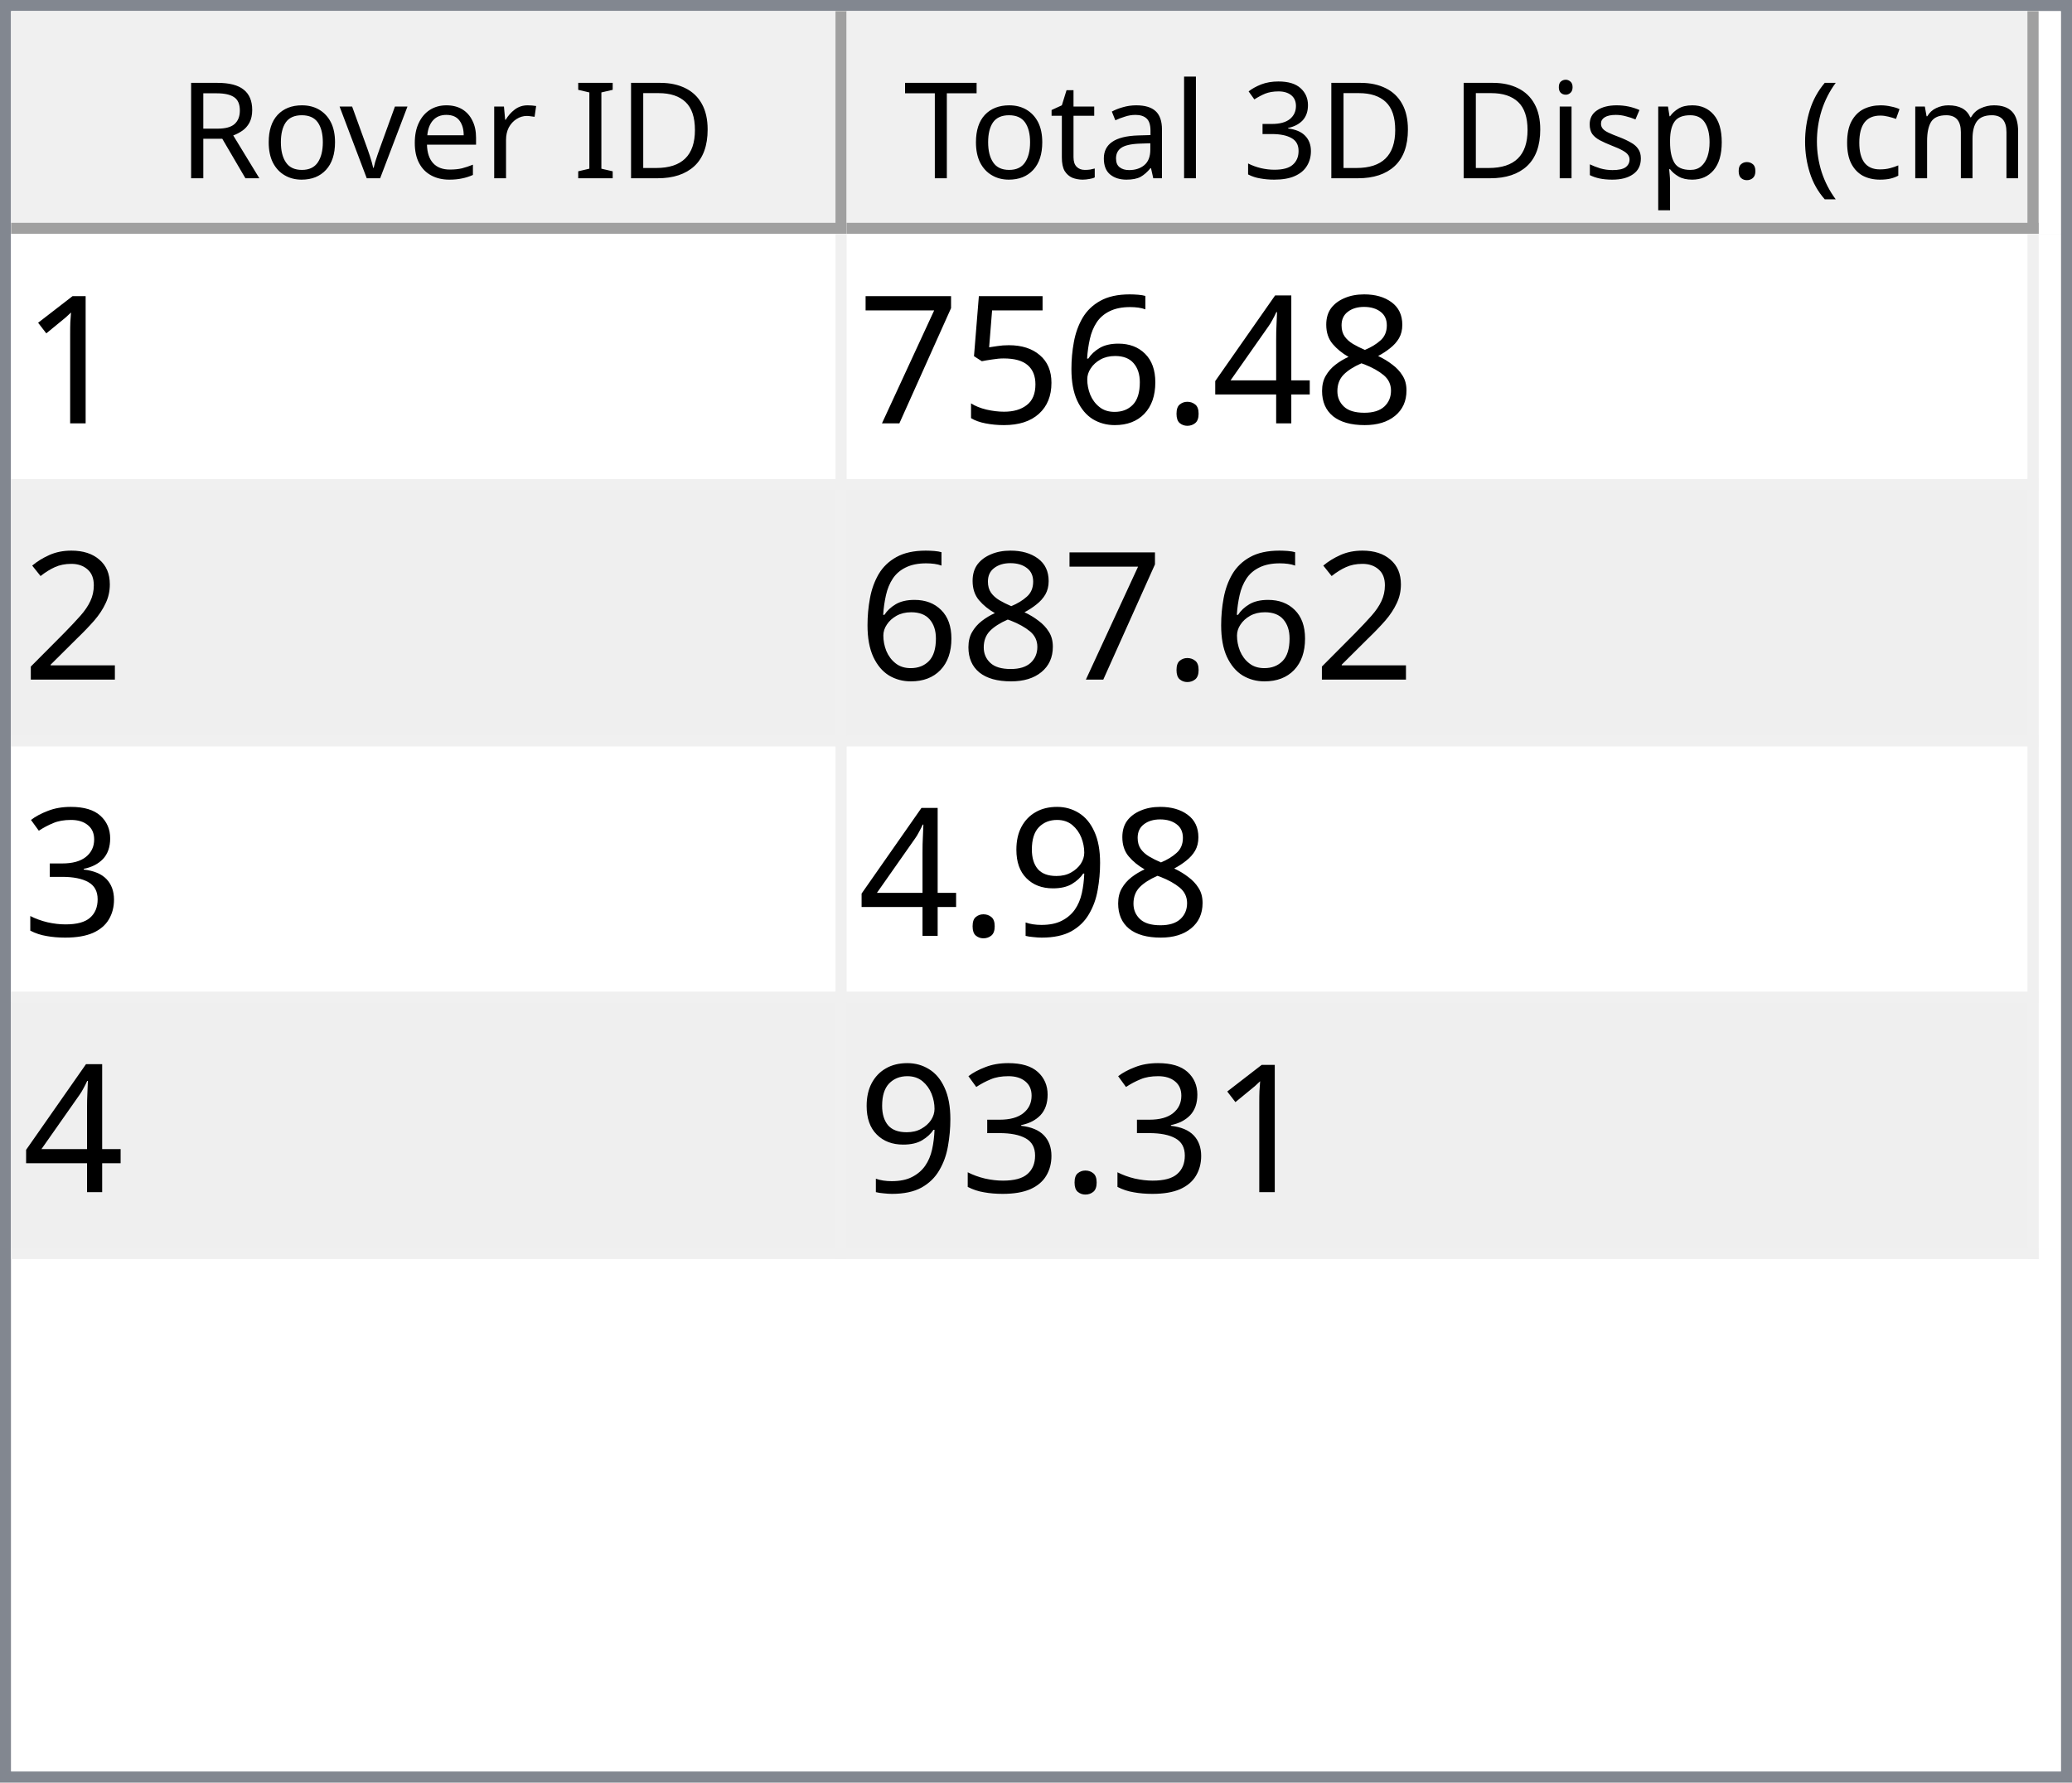
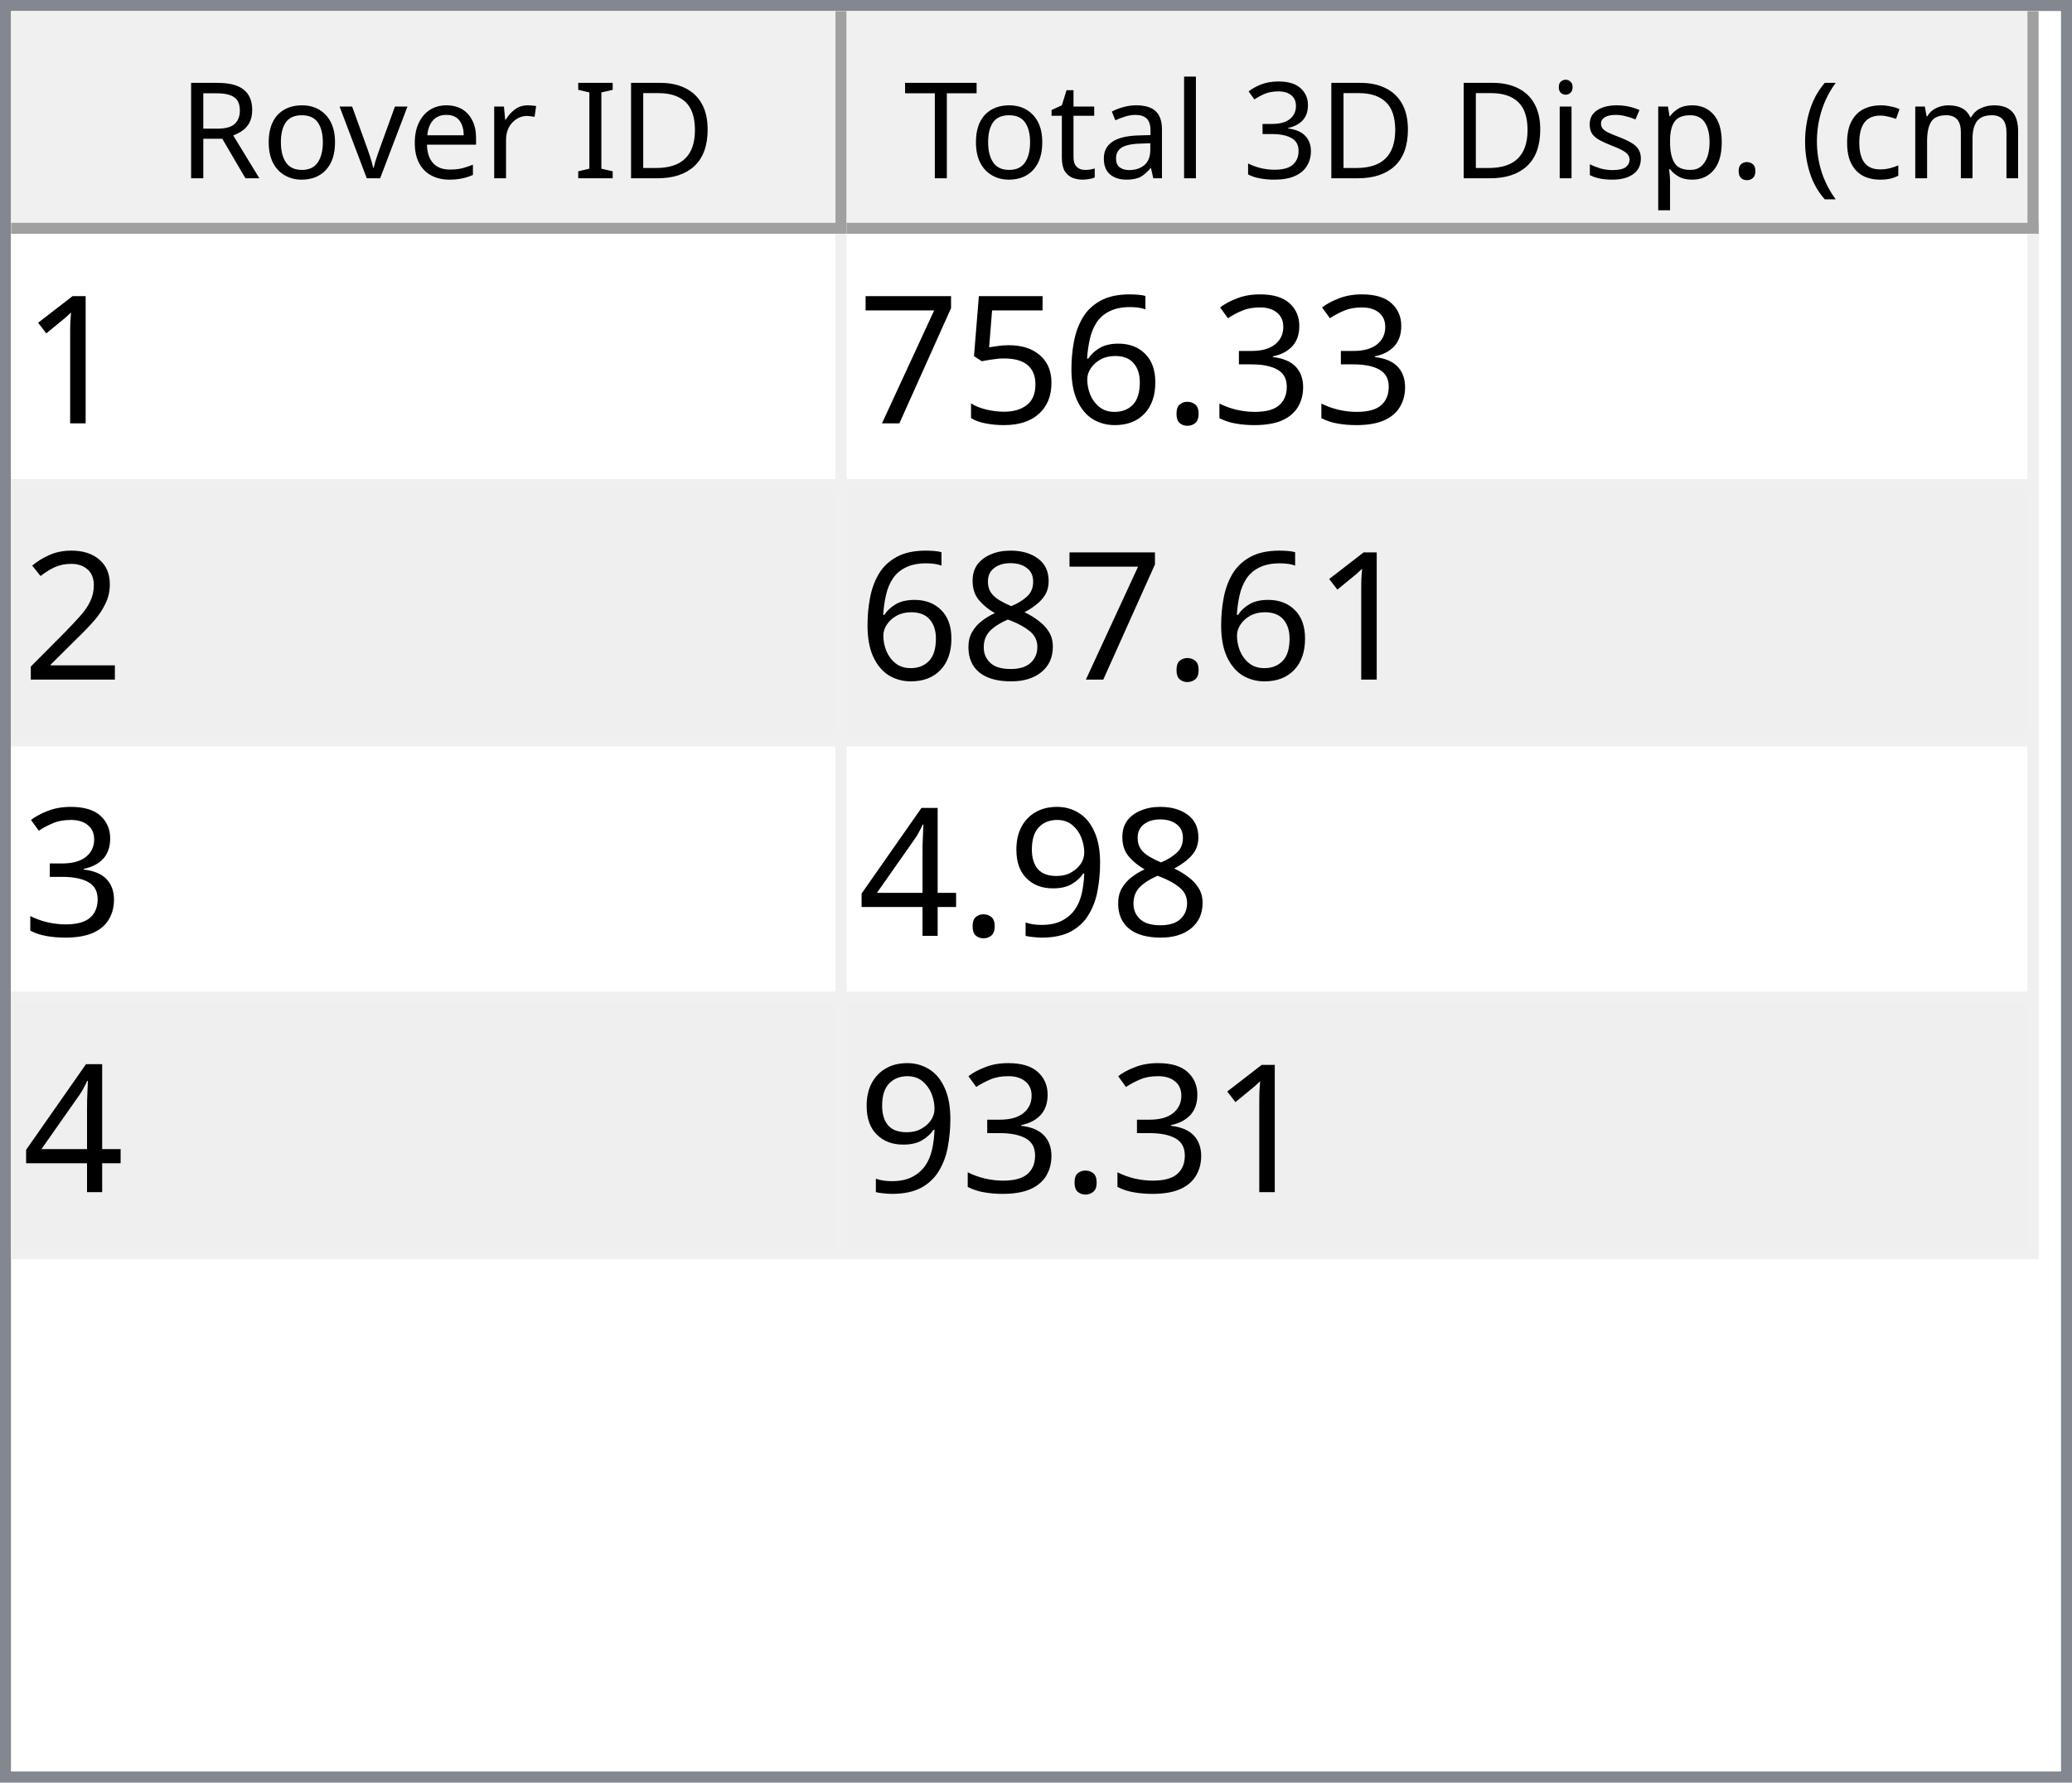
<svg xmlns="http://www.w3.org/2000/svg" style="fill-opacity:1; color-rendering:auto; color-interpolation:auto; text-rendering:auto; stroke:black; stroke-linecap:square; stroke-miterlimit:10; shape-rendering:auto; stroke-opacity:1; fill:black; stroke-dasharray:none; font-weight:normal; stroke-width:1; font-family:'Dialog'; font-style:normal; stroke-linejoin:miter; font-size:12px; stroke-dashoffset:0; image-rendering:auto;" width="186" height="160">
  <defs id="genericDefs" />
  <g>
    <defs id="defs1">
      <clipPath clipPathUnits="userSpaceOnUse" id="clipPath1">
        <path d="M0 0 L186 0 L186 160 L0 160 L0 0 Z" />
      </clipPath>
      <clipPath clipPathUnits="userSpaceOnUse" id="clipPath2">
        <path d="M0 0 L0 160 L186 160 L186 0 Z" />
      </clipPath>
      <clipPath clipPathUnits="userSpaceOnUse" id="clipPath3">
        <path d="M0 0 L0 20 L184 20 L184 0 Z" />
      </clipPath>
      <clipPath clipPathUnits="userSpaceOnUse" id="clipPath4">
        <path d="M0 0 L0 20 L75 20 L75 0 Z" />
      </clipPath>
      <clipPath clipPathUnits="userSpaceOnUse" id="clipPath5">
        <path d="M1 1 L1 19 L74 19 L74 1 Z" />
      </clipPath>
      <clipPath clipPathUnits="userSpaceOnUse" id="clipPath6">
        <path d="M0 0 L0 18 L73 18 L73 0 Z" />
      </clipPath>
      <clipPath clipPathUnits="userSpaceOnUse" id="clipPath7">
        <path d="M-0.5 -0.5 L-0.5 19.5 L74.5 19.5 L74.5 -0.5 Z" />
      </clipPath>
      <clipPath clipPathUnits="userSpaceOnUse" id="clipPath8">
        <path d="M0 0 L0 20 L107 20 L107 0 Z" />
      </clipPath>
      <clipPath clipPathUnits="userSpaceOnUse" id="clipPath9">
        <path d="M1 1 L1 19 L106 19 L106 1 Z" />
      </clipPath>
      <clipPath clipPathUnits="userSpaceOnUse" id="clipPath10">
        <path d="M0 0 L0 18 L105 18 L105 0 Z" />
      </clipPath>
      <clipPath clipPathUnits="userSpaceOnUse" id="clipPath11">
        <path d="M-0.5 -0.5 L-0.5 19.5 L106.5 19.5 L106.5 -0.5 Z" />
      </clipPath>
      <clipPath clipPathUnits="userSpaceOnUse" id="clipPath12">
        <path d="M0 0 L0 138 L184 138 L184 0 Z" />
      </clipPath>
      <clipPath clipPathUnits="userSpaceOnUse" id="clipPath13">
        <path d="M0 0 L0 92 L182 92 L182 0 Z" />
      </clipPath>
      <clipPath clipPathUnits="userSpaceOnUse" id="clipPath14">
        <path d="M-0.5 -0.5 L-0.5 91.5 L181.5 91.5 L181.5 -0.5 Z" />
      </clipPath>
      <clipPath clipPathUnits="userSpaceOnUse" id="clipPath15">
        <path d="M0 0 L0 22 L74 22 L74 0 Z" />
      </clipPath>
      <clipPath clipPathUnits="userSpaceOnUse" id="clipPath16">
        <path d="M0 0 L0 22 L106 22 L106 0 Z" />
      </clipPath>
      <font horiz-adv-x="64.551" id="font1">
        <font-face ascent="107.91" descent="25.098" units-per-em="100" style="font-style:normal; font-family:Segoe UI; font-weight:normal;" />
        <missing-glyph horiz-adv-x="64.551" d="M8.109 0 L8.109 68.266 L56.453 68.266 L56.453 0 L8.109 0 ZM15.328 7.234 L49.219 7.234 L49.219 61.031 L15.328 61.031 L15.328 7.234 Z" />
        <glyph unicode="D" horiz-adv-x="70.117" d="M9.188 0 L9.188 70.016 L28.516 70.016 Q65.531 70.016 65.531 35.891 Q65.531 19.672 55.25 9.836 Q44.969 0 27.734 0 L9.188 0 ZM17.391 62.594 L17.391 7.422 L27.828 7.422 Q41.609 7.422 49.273 14.797 Q56.938 22.172 56.938 35.688 Q56.938 62.594 28.328 62.594 L17.391 62.594 Z" />
        <glyph unicode="I" horiz-adv-x="26.611" d="M17.391 0 L9.188 0 L9.188 70.016 L17.391 70.016 L17.391 0 Z" />
        <glyph unicode=" " horiz-adv-x="27.393" d="" />
        <glyph unicode="r" horiz-adv-x="34.766" d="M34.188 41.891 Q32.078 43.5 28.125 43.5 Q23 43.5 19.555 38.672 Q16.109 33.844 16.109 25.484 L16.109 0 L8.109 0 L8.109 50 L16.109 50 L16.109 39.703 L16.312 39.703 Q18.016 44.969 21.531 47.922 Q25.047 50.875 29.391 50.875 Q32.516 50.875 34.188 50.203 L34.188 41.891 Z" />
        <glyph unicode="e" horiz-adv-x="52.295" d="M48.297 23 L12.984 23 Q13.188 14.656 17.484 10.109 Q21.781 5.562 29.297 5.562 Q37.75 5.562 44.828 11.141 L44.828 3.609 Q38.234 -1.172 27.391 -1.172 Q16.797 -1.172 10.742 5.641 Q4.688 12.453 4.688 24.812 Q4.688 36.469 11.305 43.82 Q17.922 51.172 27.734 51.172 Q37.547 51.172 42.922 44.828 Q48.297 38.484 48.297 27.203 L48.297 23 ZM40.094 29.781 Q40.047 36.719 36.75 40.578 Q33.453 44.438 27.594 44.438 Q21.922 44.438 17.969 40.383 Q14.016 36.328 13.094 29.781 L40.094 29.781 Z" />
        <glyph unicode="v" horiz-adv-x="47.9" d="M47.406 50 L27.484 0 L19.625 0 L0.688 50 L9.469 50 L22.172 13.672 Q23.578 9.672 23.922 6.688 L24.125 6.688 Q24.609 10.453 25.688 13.484 L38.969 50 L47.406 50 Z" />
        <glyph unicode="o" horiz-adv-x="58.594" d="M29 -1.172 Q17.922 -1.172 11.305 5.836 Q4.688 12.844 4.688 24.422 Q4.688 37.016 11.57 44.094 Q18.453 51.172 30.172 51.172 Q41.359 51.172 47.633 44.289 Q53.906 37.406 53.906 25.203 Q53.906 13.234 47.141 6.031 Q40.375 -1.172 29 -1.172 ZM29.594 44.438 Q21.875 44.438 17.383 39.188 Q12.891 33.938 12.891 24.703 Q12.891 15.828 17.43 10.695 Q21.969 5.562 29.594 5.562 Q37.359 5.562 41.531 10.594 Q45.703 15.625 45.703 24.906 Q45.703 34.281 41.531 39.359 Q37.359 44.438 29.594 44.438 Z" />
        <glyph unicode="R" horiz-adv-x="59.814" d="M59.375 0 L49.609 0 L37.891 19.625 Q36.281 22.359 34.766 24.289 Q33.25 26.219 31.664 27.438 Q30.078 28.656 28.25 29.219 Q26.422 29.781 24.125 29.781 L17.391 29.781 L17.391 0 L9.188 0 L9.188 70.016 L30.078 70.016 Q34.672 70.016 38.555 68.867 Q42.438 67.719 45.289 65.375 Q48.141 63.031 49.758 59.547 Q51.375 56.062 51.375 51.375 Q51.375 47.703 50.273 44.656 Q49.172 41.609 47.148 39.211 Q45.125 36.812 42.266 35.133 Q39.406 33.453 35.844 32.516 L35.844 32.328 Q37.594 31.547 38.891 30.547 Q40.188 29.547 41.359 28.18 Q42.531 26.812 43.68 25.078 Q44.828 23.344 46.234 21.047 L59.375 0 ZM17.391 62.594 L17.391 37.203 L28.516 37.203 Q31.594 37.203 34.203 38.133 Q36.812 39.062 38.719 40.797 Q40.625 42.531 41.703 45.047 Q42.781 47.562 42.781 50.688 Q42.781 56.297 39.141 59.445 Q35.5 62.594 28.609 62.594 L17.391 62.594 Z" />
        <glyph unicode=")" horiz-adv-x="30.176" d="M8.297 -15.922 L1.172 -15.922 Q16.406 2.344 16.406 26.812 Q16.406 51.469 1.078 70.016 L8.297 70.016 Q23.531 52.156 23.531 26.703 Q23.531 1.375 8.297 -15.922 Z" />
        <glyph unicode="m" horiz-adv-x="86.133" d="M79.109 0 L71.094 0 L71.094 28.719 Q71.094 37.016 68.531 40.727 Q65.969 44.438 59.906 44.438 Q54.781 44.438 51.195 39.75 Q47.609 35.062 47.609 28.516 L47.609 0 L39.594 0 L39.594 29.688 Q39.594 44.438 28.219 44.438 Q22.953 44.438 19.531 40.016 Q16.109 35.594 16.109 28.516 L16.109 0 L8.109 0 L8.109 50 L16.109 50 L16.109 42.094 L16.312 42.094 Q21.625 51.172 31.844 51.172 Q36.969 51.172 40.773 48.312 Q44.578 45.453 46 40.828 Q51.562 51.172 62.594 51.172 Q79.109 51.172 79.109 30.812 L79.109 0 Z" />
        <glyph unicode="c" horiz-adv-x="46.191" d="M42.188 2.297 Q36.422 -1.172 28.516 -1.172 Q17.828 -1.172 11.258 5.789 Q4.688 12.75 4.688 23.828 Q4.688 36.188 11.766 43.68 Q18.844 51.172 30.672 51.172 Q37.25 51.172 42.281 48.734 L42.281 40.531 Q36.719 44.438 30.375 44.438 Q22.703 44.438 17.797 38.945 Q12.891 33.453 12.891 24.516 Q12.891 15.719 17.508 10.641 Q22.125 5.562 29.891 5.562 Q36.422 5.562 42.188 9.906 L42.188 2.297 Z" />
        <glyph unicode="(" horiz-adv-x="30.176" d="M29.109 -15.922 L21.969 -15.922 Q6.844 1.375 6.844 26.703 Q6.844 52.156 21.969 70.016 L29.203 70.016 Q13.875 51.469 13.875 26.812 Q13.875 2.344 29.109 -15.922 Z" />
        <glyph unicode="." horiz-adv-x="21.68" d="M10.891 -1.078 Q8.641 -1.078 7.055 0.539 Q5.469 2.156 5.469 4.391 Q5.469 6.641 7.055 8.273 Q8.641 9.906 10.891 9.906 Q13.188 9.906 14.797 8.273 Q16.406 6.641 16.406 4.391 Q16.406 2.156 14.797 0.539 Q13.188 -1.078 10.891 -1.078 Z" />
        <glyph unicode="p" horiz-adv-x="58.789" d="M16.312 7.234 L16.109 7.234 L16.109 -23 L8.109 -23 L8.109 50 L16.109 50 L16.109 41.219 L16.312 41.219 Q22.219 51.172 33.594 51.172 Q43.266 51.172 48.688 44.461 Q54.109 37.75 54.109 26.469 Q54.109 13.922 48 6.375 Q41.891 -1.172 31.297 -1.172 Q21.578 -1.172 16.312 7.234 ZM16.109 27.391 L16.109 20.406 Q16.109 14.203 20.141 9.883 Q24.172 5.562 30.375 5.562 Q37.641 5.562 41.773 11.133 Q45.906 16.703 45.906 26.609 Q45.906 34.969 42.047 39.703 Q38.188 44.438 31.594 44.438 Q24.609 44.438 20.359 39.578 Q16.109 34.719 16.109 27.391 Z" />
        <glyph unicode="s" horiz-adv-x="42.432" d="M5.078 1.812 L5.078 10.406 Q11.625 5.562 19.484 5.562 Q30.031 5.562 30.031 12.594 Q30.031 14.594 29.125 15.992 Q28.219 17.391 26.68 18.461 Q25.141 19.531 23.07 20.383 Q21 21.234 18.609 22.172 Q15.281 23.484 12.766 24.828 Q10.25 26.172 8.57 27.859 Q6.891 29.547 6.031 31.695 Q5.172 33.844 5.172 36.719 Q5.172 40.234 6.789 42.945 Q8.406 45.656 11.086 47.484 Q13.766 49.312 17.211 50.242 Q20.656 51.172 24.312 51.172 Q30.812 51.172 35.938 48.922 L35.938 40.828 Q30.422 44.438 23.25 44.438 Q21 44.438 19.195 43.922 Q17.391 43.406 16.094 42.477 Q14.797 41.547 14.086 40.258 Q13.375 38.969 13.375 37.406 Q13.375 35.453 14.086 34.133 Q14.797 32.812 16.164 31.789 Q17.531 30.766 19.484 29.938 Q21.438 29.109 23.922 28.125 Q27.25 26.859 29.883 25.516 Q32.516 24.172 34.375 22.484 Q36.234 20.797 37.234 18.602 Q38.234 16.406 38.234 13.375 Q38.234 9.672 36.602 6.938 Q34.969 4.203 32.234 2.398 Q29.5 0.594 25.93 -0.289 Q22.359 -1.172 18.453 -1.172 Q10.75 -1.172 5.078 1.812 Z" />
        <glyph unicode="i" horiz-adv-x="24.219" d="M12.203 62.703 Q10.062 62.703 8.547 64.164 Q7.031 65.625 7.031 67.875 Q7.031 70.125 8.547 71.609 Q10.062 73.094 12.203 73.094 Q14.406 73.094 15.945 71.609 Q17.484 70.125 17.484 67.875 Q17.484 65.719 15.945 64.211 Q14.406 62.703 12.203 62.703 ZM16.109 0 L8.109 0 L8.109 50 L16.109 50 L16.109 0 Z" />
        <glyph unicode="3" horiz-adv-x="53.906" d="M46.531 19.828 Q46.531 15.094 44.75 11.211 Q42.969 7.328 39.719 4.57 Q36.469 1.812 31.93 0.297 Q27.391 -1.219 21.922 -1.219 Q11.922 -1.219 6 2.594 L6 11.188 Q13.094 5.609 22.219 5.609 Q25.875 5.609 28.828 6.539 Q31.781 7.469 33.906 9.227 Q36.031 10.984 37.18 13.477 Q38.328 15.969 38.328 19.094 Q38.328 32.812 18.797 32.812 L12.984 32.812 L12.984 39.594 L18.5 39.594 Q35.797 39.594 35.797 52.484 Q35.797 64.406 22.609 64.406 Q15.188 64.406 8.688 59.422 L8.688 67.188 Q15.375 71.188 24.609 71.188 Q29 71.188 32.57 69.969 Q36.141 68.75 38.68 66.555 Q41.219 64.359 42.609 61.281 Q44 58.203 44 54.5 Q44 40.672 30.031 36.719 L30.031 36.531 Q33.594 36.141 36.625 34.797 Q39.656 33.453 41.852 31.305 Q44.047 29.156 45.289 26.25 Q46.531 23.344 46.531 19.828 Z" />
        <glyph unicode="l" horiz-adv-x="24.219" d="M16.109 0 L8.109 0 L8.109 74.031 L16.109 74.031 L16.109 0 Z" />
        <glyph unicode="a" horiz-adv-x="50.879" d="M43.891 0 L35.891 0 L35.891 7.812 L35.688 7.812 Q30.469 -1.172 20.312 -1.172 Q12.844 -1.172 8.617 2.781 Q4.391 6.734 4.391 13.281 Q4.391 27.297 20.906 29.594 L35.891 31.688 Q35.891 44.438 25.594 44.438 Q16.547 44.438 9.281 38.281 L9.281 46.484 Q16.656 51.172 26.266 51.172 Q43.891 51.172 43.891 32.516 L43.891 0 ZM35.891 25.297 L23.828 23.641 Q18.266 22.859 15.43 20.875 Q12.594 18.891 12.594 13.875 Q12.594 10.203 15.211 7.883 Q17.828 5.562 22.172 5.562 Q28.125 5.562 32.008 9.742 Q35.891 13.922 35.891 20.312 L35.891 25.297 Z" />
        <glyph unicode="t" horiz-adv-x="33.887" d="M31.297 0.484 Q28.469 -1.078 23.828 -1.078 Q10.688 -1.078 10.688 13.578 L10.688 43.172 L2.094 43.172 L2.094 50 L10.688 50 L10.688 62.203 L18.703 64.797 L18.703 50 L31.297 50 L31.297 43.172 L18.703 43.172 L18.703 14.984 Q18.703 9.969 20.414 7.82 Q22.125 5.672 26.078 5.672 Q29.109 5.672 31.297 7.328 L31.297 0.484 Z" />
        <glyph unicode="T" horiz-adv-x="52.393" d="M50.594 62.594 L30.375 62.594 L30.375 0 L22.172 0 L22.172 62.594 L2 62.594 L2 70.016 L50.594 70.016 L50.594 62.594 Z" />
      </font>
      <font horiz-adv-x="75.0" id="font2">
        <font-face ascent="100.537" descent="21.973" units-per-em="100" style="font-style:normal; font-family:sans-serif; font-weight:normal;" />
        <missing-glyph horiz-adv-x="75.0" d="M12.5 0 L12.5 62.5 L62.5 62.5 L62.5 0 L12.5 0 ZM14.062 1.562 L60.938 1.562 L60.938 60.938 L14.062 60.938 L14.062 1.562 Z" />
        <glyph unicode="1" horiz-adv-x="55.615" d="M37.25 0 L28.469 0 L28.469 56 Q25.297 52.984 20.141 49.953 Q14.984 46.922 10.891 45.406 L10.891 53.906 Q18.266 57.375 23.781 62.305 Q29.297 67.234 31.594 71.875 L37.25 71.875 L37.25 0 Z" />
-         <glyph unicode="8" horiz-adv-x="55.615" d="M17.672 38.812 Q12.203 40.828 9.57 44.539 Q6.938 48.25 6.938 53.422 Q6.938 61.234 12.555 66.555 Q18.172 71.875 27.484 71.875 Q36.859 71.875 42.578 66.43 Q48.297 60.984 48.297 53.172 Q48.297 48.188 45.68 44.508 Q43.062 40.828 37.75 38.812 Q44.344 36.672 47.781 31.883 Q51.219 27.094 51.219 20.453 Q51.219 11.281 44.727 5.031 Q38.234 -1.219 27.641 -1.219 Q17.047 -1.219 10.547 5.055 Q4.047 11.328 4.047 20.703 Q4.047 27.688 7.594 32.398 Q11.141 37.109 17.672 38.812 ZM15.922 53.719 Q15.922 48.641 19.195 45.414 Q22.469 42.188 27.688 42.188 Q32.766 42.188 36.016 45.383 Q39.266 48.578 39.266 53.219 Q39.266 58.062 35.914 61.359 Q32.562 64.656 27.594 64.656 Q22.562 64.656 19.242 61.43 Q15.922 58.203 15.922 53.719 ZM13.094 20.656 Q13.094 16.891 14.875 13.375 Q16.656 9.859 20.172 7.93 Q23.688 6 27.734 6 Q34.031 6 38.133 10.055 Q42.234 14.109 42.234 20.359 Q42.234 26.703 38.016 30.859 Q33.797 35.016 27.438 35.016 Q21.234 35.016 17.164 30.914 Q13.094 26.812 13.094 20.656 Z" />
-         <glyph unicode="4" horiz-adv-x="55.615" d="M32.328 0 L32.328 17.141 L1.266 17.141 L1.266 25.203 L33.938 71.578 L41.109 71.578 L41.109 25.203 L50.781 25.203 L50.781 17.141 L41.109 17.141 L41.109 0 L32.328 0 ZM32.328 25.203 L32.328 57.469 L9.906 25.203 L32.328 25.203 Z" />
+         <glyph unicode="3" horiz-adv-x="55.615" d="M4.203 18.891 L12.984 20.062 Q14.5 12.594 18.141 9.297 Q21.781 6 27 6 Q33.203 6 37.477 10.297 Q41.75 14.594 41.75 20.953 Q41.75 27 37.797 30.93 Q33.844 34.859 27.734 34.859 Q25.25 34.859 21.531 33.891 L22.516 41.609 Q23.391 41.5 23.922 41.5 Q29.547 41.5 34.039 44.43 Q38.531 47.359 38.531 53.469 Q38.531 58.297 35.258 61.477 Q31.984 64.656 26.812 64.656 Q21.688 64.656 18.266 61.43 Q14.844 58.203 13.875 51.766 L5.078 53.328 Q6.688 62.156 12.398 67.016 Q18.109 71.875 26.609 71.875 Q32.469 71.875 37.398 69.359 Q42.328 66.844 44.945 62.5 Q47.562 58.156 47.562 53.266 Q47.562 48.641 45.07 44.828 Q42.578 41.016 37.703 38.766 Q44.047 37.312 47.562 32.695 Q51.078 28.078 51.078 21.141 Q51.078 11.766 44.242 5.25 Q37.406 -1.266 26.953 -1.266 Q17.531 -1.266 11.305 4.352 Q5.078 9.969 4.203 18.891 Z" />
        <glyph unicode="." horiz-adv-x="27.783" d="M9.078 0 L9.078 10.016 L19.094 10.016 L19.094 0 L9.078 0 Z" />
        <glyph unicode="6" horiz-adv-x="55.615" d="M49.75 54.047 L41.016 53.375 Q39.844 58.547 37.703 60.891 Q34.125 64.656 28.906 64.656 Q24.703 64.656 21.531 62.312 Q17.391 59.281 14.992 53.469 Q12.594 47.656 12.5 36.922 Q15.672 41.75 20.266 44.094 Q24.859 46.438 29.891 46.438 Q38.672 46.438 44.852 39.969 Q51.031 33.5 51.031 23.25 Q51.031 16.5 48.125 10.719 Q45.219 4.938 40.141 1.859 Q35.062 -1.219 28.609 -1.219 Q17.625 -1.219 10.695 6.859 Q3.766 14.938 3.766 33.5 Q3.766 54.25 11.422 63.672 Q18.109 71.875 29.438 71.875 Q37.891 71.875 43.289 67.141 Q48.688 62.406 49.75 54.047 ZM13.875 23.188 Q13.875 18.656 15.797 14.508 Q17.719 10.359 21.188 8.18 Q24.656 6 28.469 6 Q34.031 6 38.039 10.492 Q42.047 14.984 42.047 22.703 Q42.047 30.125 38.086 34.398 Q34.125 38.672 28.125 38.672 Q22.172 38.672 18.023 34.398 Q13.875 30.125 13.875 23.188 Z" />
        <glyph unicode="5" horiz-adv-x="55.615" d="M4.156 18.75 L13.375 19.531 Q14.406 12.797 18.141 9.398 Q21.875 6 27.156 6 Q33.5 6 37.891 10.789 Q42.281 15.578 42.281 23.484 Q42.281 31 38.062 35.352 Q33.844 39.703 27 39.703 Q22.75 39.703 19.336 37.773 Q15.922 35.844 13.969 32.766 L5.719 33.844 L12.641 70.609 L48.25 70.609 L48.25 62.203 L19.672 62.203 L15.828 42.969 Q22.266 47.469 29.344 47.469 Q38.719 47.469 45.164 40.969 Q51.609 34.469 51.609 24.266 Q51.609 14.547 45.953 7.469 Q39.062 -1.219 27.156 -1.219 Q17.391 -1.219 11.211 4.25 Q5.031 9.719 4.156 18.75 Z" />
        <glyph unicode="7" horiz-adv-x="55.615" d="M4.734 62.203 L4.734 70.656 L51.078 70.656 L51.078 63.812 Q44.234 56.547 37.523 44.484 Q30.812 32.422 27.156 19.672 Q24.516 10.688 23.781 0 L14.75 0 Q14.891 8.453 18.062 20.414 Q21.234 32.375 27.172 43.484 Q33.109 54.594 39.797 62.203 L4.734 62.203 Z" />
        <glyph unicode="2" horiz-adv-x="55.615" d="M50.344 8.453 L50.344 0 L3.031 0 Q2.938 3.172 4.047 6.109 Q5.859 10.938 9.836 15.625 Q13.812 20.312 21.344 26.469 Q33.016 36.031 37.117 41.625 Q41.219 47.219 41.219 52.203 Q41.219 57.422 37.477 61.008 Q33.734 64.594 27.734 64.594 Q21.391 64.594 17.578 60.789 Q13.766 56.984 13.719 50.25 L4.688 51.172 Q5.609 61.281 11.664 66.578 Q17.719 71.875 27.938 71.875 Q38.234 71.875 44.242 66.164 Q50.25 60.453 50.25 52 Q50.25 47.703 48.492 43.555 Q46.734 39.406 42.656 34.812 Q38.578 30.219 29.109 22.219 Q21.188 15.578 18.945 13.211 Q16.703 10.844 15.234 8.453 L50.344 8.453 Z" />
-         <glyph unicode="3" horiz-adv-x="55.615" d="M4.203 18.891 L12.984 20.062 Q14.5 12.594 18.141 9.297 Q21.781 6 27 6 Q33.203 6 37.477 10.297 Q41.75 14.594 41.75 20.953 Q41.75 27 37.797 30.93 Q33.844 34.859 27.734 34.859 Q25.25 34.859 21.531 33.891 L22.516 41.609 Q23.391 41.5 23.922 41.5 Q29.547 41.5 34.039 44.43 Q38.531 47.359 38.531 53.469 Q38.531 58.297 35.258 61.477 Q31.984 64.656 26.812 64.656 Q21.688 64.656 18.266 61.43 Q14.844 58.203 13.875 51.766 L5.078 53.328 Q6.688 62.156 12.398 67.016 Q18.109 71.875 26.609 71.875 Q32.469 71.875 37.398 69.359 Q42.328 66.844 44.945 62.5 Q47.562 58.156 47.562 53.266 Q47.562 48.641 45.07 44.828 Q42.578 41.016 37.703 38.766 Q44.047 37.312 47.562 32.695 Q51.078 28.078 51.078 21.141 Q51.078 11.766 44.242 5.25 Q37.406 -1.266 26.953 -1.266 Q17.531 -1.266 11.305 4.352 Q5.078 9.969 4.203 18.891 Z" />
+         <glyph unicode="8" horiz-adv-x="55.615" d="M17.672 38.812 Q12.203 40.828 9.57 44.539 Q6.938 48.25 6.938 53.422 Q6.938 61.234 12.555 66.555 Q18.172 71.875 27.484 71.875 Q36.859 71.875 42.578 66.43 Q48.297 60.984 48.297 53.172 Q48.297 48.188 45.68 44.508 Q43.062 40.828 37.75 38.812 Q44.344 36.672 47.781 31.883 Q51.219 27.094 51.219 20.453 Q51.219 11.281 44.727 5.031 Q38.234 -1.219 27.641 -1.219 Q17.047 -1.219 10.547 5.055 Q4.047 11.328 4.047 20.703 Q4.047 27.688 7.594 32.398 Q11.141 37.109 17.672 38.812 ZM15.922 53.719 Q15.922 48.641 19.195 45.414 Q22.469 42.188 27.688 42.188 Q32.766 42.188 36.016 45.383 Q39.266 48.578 39.266 53.219 Q39.266 58.062 35.914 61.359 Q32.562 64.656 27.594 64.656 Q22.562 64.656 19.242 61.43 Q15.922 58.203 15.922 53.719 ZM13.094 20.656 Q13.094 16.891 14.875 13.375 Q16.656 9.859 20.172 7.93 Q23.688 6 27.734 6 Q34.031 6 38.133 10.055 Q42.234 14.109 42.234 20.359 Q42.234 26.703 38.016 30.859 Q33.797 35.016 27.438 35.016 Q21.234 35.016 17.164 30.914 Q13.094 26.812 13.094 20.656 Z" />
        <glyph unicode="9" horiz-adv-x="55.615" d="M5.469 16.547 L13.922 17.328 Q14.984 11.375 18.016 8.688 Q21.047 6 25.781 6 Q29.828 6 32.883 7.859 Q35.938 9.719 37.891 12.82 Q39.844 15.922 41.164 21.195 Q42.484 26.469 42.484 31.938 Q42.484 32.516 42.438 33.688 Q39.797 29.5 35.234 26.883 Q30.672 24.266 25.344 24.266 Q16.453 24.266 10.305 30.711 Q4.156 37.156 4.156 47.703 Q4.156 58.594 10.578 65.234 Q17 71.875 26.656 71.875 Q33.641 71.875 39.43 68.117 Q45.219 64.359 48.219 57.398 Q51.219 50.438 51.219 37.25 Q51.219 23.531 48.242 15.406 Q45.266 7.281 39.383 3.031 Q33.5 -1.219 25.594 -1.219 Q17.188 -1.219 11.867 3.445 Q6.547 8.109 5.469 16.547 ZM41.453 48.141 Q41.453 55.719 37.43 60.156 Q33.406 64.594 27.734 64.594 Q21.875 64.594 17.531 59.812 Q13.188 55.031 13.188 47.406 Q13.188 40.578 17.312 36.305 Q21.438 32.031 27.484 32.031 Q33.594 32.031 37.523 36.305 Q41.453 40.578 41.453 48.141 Z" />
+         <glyph unicode="4" horiz-adv-x="55.615" d="M32.328 0 L32.328 17.141 L1.266 17.141 L1.266 25.203 L33.938 71.578 L41.109 71.578 L41.109 25.203 L50.781 25.203 L50.781 17.141 L41.109 17.141 L41.109 0 L32.328 0 ZM32.328 25.203 L32.328 57.469 L9.906 25.203 L32.328 25.203 Z" />
      </font>
    </defs>
    <g style="fill:white; stroke:white;">
      <rect x="0" y="0" width="186" style="clip-path:url(#clipPath1); stroke:none;" height="160" />
    </g>
    <g style="fill:white; text-rendering:optimizeSpeed; color-rendering:optimizeSpeed; image-rendering:optimizeSpeed; shape-rendering:crispEdges; stroke:white; color-interpolation:sRGB;">
      <rect x="0" width="186" height="160" y="0" style="stroke:none;" />
      <path style="stroke:none;" d="M0 160 L186 160 L186 0 L0 0 Z" />
    </g>
    <g style="fill:rgb(240,240,240); font-family:'Segoe UI'; stroke:rgb(240,240,240);">
      <rect x="0" y="0" width="186" style="clip-path:url(#clipPath2); stroke:none;" height="160" />
    </g>
    <g style="fill:rgb(130,135,144); font-family:'Segoe UI'; stroke:rgb(130,135,144);">
      <path d="M0 0 L186 0 L186 160 L0 160 L0 0 ZM1 1 L185 1 L185 159 L1 159 L1 1 Z" style="fill-rule:evenodd; clip-path:url(#clipPath2); stroke:none;" />
    </g>
    <g style="fill:white; font-family:'Segoe UI'; stroke:white;" transform="translate(1,1)">
      <rect x="0" y="0" width="184" style="clip-path:url(#clipPath3); stroke:none;" height="20" />
    </g>
    <g style="fill:rgb(240,240,240); font-family:'Segoe UI'; stroke:rgb(240,240,240);" transform="translate(1,1)">
      <rect x="0" y="0" width="75" style="clip-path:url(#clipPath4); stroke:none;" height="20" />
    </g>
    <g style="font-family:'Segoe UI';" transform="translate(2,2)">
      <text x="14" xml:space="preserve" y="14" style="clip-path:url(#clipPath6); stroke:none;">Rover ID</text>
    </g>
    <g style="fill:rgb(160,160,160); font-family:'Segoe UI'; stroke:rgb(160,160,160); stroke-linejoin:bevel;" transform="translate(1.5,1.5)">
      <line x1="74" x2="74" y1="0" style="fill:none; clip-path:url(#clipPath7);" y2="19" />
    </g>
    <g style="fill:rgb(160,160,160); font-family:'Segoe UI'; stroke:rgb(160,160,160); stroke-linejoin:bevel;" transform="matrix(1,0,0,1,1,1) translate(0.5,0.5)">
      <line x1="0" x2="74" y1="19" style="fill:none; clip-path:url(#clipPath7);" y2="19" />
    </g>
    <g style="fill:rgb(240,240,240); font-family:'Segoe UI'; stroke:rgb(240,240,240);" transform="translate(76,1)">
      <rect x="0" y="0" width="107" style="clip-path:url(#clipPath8); stroke:none;" height="20" />
    </g>
    <g style="font-family:'Segoe UI';" transform="translate(77,2)">
      <text x="1" xml:space="preserve" y="14" style="clip-path:url(#clipPath10); stroke:none;"> Total 3D Disp. (cm)</text>
    </g>
    <g style="fill:rgb(160,160,160); font-family:'Segoe UI'; stroke:rgb(160,160,160); stroke-linejoin:bevel;" transform="translate(76.5,1.5)">
      <line x1="106" x2="106" y1="0" style="fill:none; clip-path:url(#clipPath11);" y2="19" />
    </g>
    <g style="fill:rgb(160,160,160); font-family:'Segoe UI'; stroke:rgb(160,160,160); stroke-linejoin:bevel;" transform="matrix(1,0,0,1,76,1) translate(0.5,0.5)">
      <line x1="0" x2="106" y1="19" style="fill:none; clip-path:url(#clipPath11);" y2="19" />
    </g>
    <g style="fill:white; font-family:'Segoe UI'; stroke:white;" transform="translate(1,21)">
      <rect x="0" y="0" width="184" style="clip-path:url(#clipPath12); stroke:none;" height="138" />
    </g>
    <g style="fill:rgb(240,240,240); font-size:16px; font-family:sans-serif; stroke:rgb(240,240,240);" transform="translate(1,21)">
      <rect x="0" y="0" width="182" style="clip-path:url(#clipPath13); stroke:none;" height="92" />
      <line transform="translate(0.5,0.5)" x1="0" x2="181" y1="22" style="clip-path:url(#clipPath14); fill:none; stroke-linejoin:bevel;" y2="22" />
    </g>
    <g transform="matrix(1,0,0,1,1,21) translate(0.5,0.5)" style="fill:rgb(240,240,240); font-size:16px; font-family:sans-serif; stroke:rgb(240,240,240); stroke-linejoin:bevel;">
      <line x1="0" x2="181" y1="45" style="fill:none; clip-path:url(#clipPath14);" y2="45" />
    </g>
    <g transform="matrix(1,0,0,1,1,21) translate(0.5,0.5)" style="fill:rgb(240,240,240); font-size:16px; font-family:sans-serif; stroke:rgb(240,240,240); stroke-linejoin:bevel;">
      <line x1="0" x2="181" y1="68" style="fill:none; clip-path:url(#clipPath14);" y2="68" />
    </g>
    <g transform="matrix(1,0,0,1,1,21) translate(0.5,0.5)" style="fill:rgb(240,240,240); font-size:16px; font-family:sans-serif; stroke:rgb(240,240,240); stroke-linejoin:bevel;">
      <line x1="0" x2="181" y1="91" style="fill:none; clip-path:url(#clipPath14);" y2="91" />
    </g>
    <g transform="matrix(1,0,0,1,1,21) translate(0.5,0.5)" style="fill:rgb(240,240,240); font-size:16px; font-family:sans-serif; stroke:rgb(240,240,240); stroke-linejoin:bevel;">
      <line x1="74" x2="74" y1="0" style="fill:none; clip-path:url(#clipPath14);" y2="91" />
    </g>
    <g transform="matrix(1,0,0,1,1,21) translate(0.5,0.5)" style="fill:rgb(240,240,240); font-size:16px; font-family:sans-serif; stroke:rgb(240,240,240); stroke-linejoin:bevel;">
      <line x1="181" x2="181" y1="0" style="fill:none; clip-path:url(#clipPath14);" y2="91" />
    </g>
    <g style="fill:white; font-size:16px; font-family:sans-serif; stroke:white;" transform="matrix(1,0,0,1,1,21)">
      <rect x="0" y="0" width="74" style="clip-path:url(#clipPath15); stroke:none;" height="22" />
      <text x="1" y="17" style="fill:black; clip-path:url(#clipPath15); stroke:none;" xml:space="preserve">1</text>
    </g>
    <g style="fill:white; font-size:16px; font-family:sans-serif; stroke:white;" transform="matrix(1,0,0,1,1,21) translate(75,0)">
      <rect x="0" y="0" width="106" style="clip-path:url(#clipPath16); stroke:none;" height="22" />
-       <text x="1" y="17" style="fill:black; clip-path:url(#clipPath16); stroke:none;" xml:space="preserve">756.48</text>
+       <text x="1" y="17" style="fill:black; clip-path:url(#clipPath16); stroke:none;" xml:space="preserve">756.33</text>
    </g>
    <g style="fill:rgb(239,239,239); font-size:16px; font-family:sans-serif; stroke:rgb(239,239,239);" transform="matrix(1,0,0,1,1,21) translate(0,23)">
      <rect x="0" y="0" width="74" style="clip-path:url(#clipPath15); stroke:none;" height="22" />
      <text x="1" y="17" style="fill:black; clip-path:url(#clipPath15); stroke:none;" xml:space="preserve">2</text>
    </g>
    <g style="fill:rgb(239,239,239); font-size:16px; font-family:sans-serif; stroke:rgb(239,239,239);" transform="matrix(1,0,0,1,1,21) translate(75,23)">
      <rect x="0" y="0" width="106" style="clip-path:url(#clipPath16); stroke:none;" height="22" />
-       <text x="1" y="17" style="fill:black; clip-path:url(#clipPath16); stroke:none;" xml:space="preserve">687.62</text>
+       <text x="1" y="17" style="fill:black; clip-path:url(#clipPath16); stroke:none;" xml:space="preserve">687.61</text>
    </g>
    <g style="fill:white; font-size:16px; font-family:sans-serif; stroke:white;" transform="matrix(1,0,0,1,1,21) translate(0,46)">
      <rect x="0" y="0" width="74" style="clip-path:url(#clipPath15); stroke:none;" height="22" />
      <text x="1" y="17" style="fill:black; clip-path:url(#clipPath15); stroke:none;" xml:space="preserve">3</text>
    </g>
    <g style="fill:white; font-size:16px; font-family:sans-serif; stroke:white;" transform="matrix(1,0,0,1,1,21) translate(75,46)">
      <rect x="0" y="0" width="106" style="clip-path:url(#clipPath16); stroke:none;" height="22" />
      <text x="1" y="17" style="fill:black; clip-path:url(#clipPath16); stroke:none;" xml:space="preserve">4.98</text>
    </g>
    <g style="fill:rgb(239,239,239); font-size:16px; font-family:sans-serif; stroke:rgb(239,239,239);" transform="matrix(1,0,0,1,1,21) translate(0,69)">
      <rect x="0" y="0" width="74" style="clip-path:url(#clipPath15); stroke:none;" height="22" />
      <text x="1" y="17" style="fill:black; clip-path:url(#clipPath15); stroke:none;" xml:space="preserve">4</text>
    </g>
    <g style="fill:rgb(239,239,239); font-size:16px; font-family:sans-serif; stroke:rgb(239,239,239);" transform="matrix(1,0,0,1,1,21) translate(75,69)">
      <rect x="0" y="0" width="106" style="clip-path:url(#clipPath16); stroke:none;" height="22" />
      <text x="1" y="17" style="fill:black; clip-path:url(#clipPath16); stroke:none;" xml:space="preserve">93.31</text>
    </g>
  </g>
</svg>
